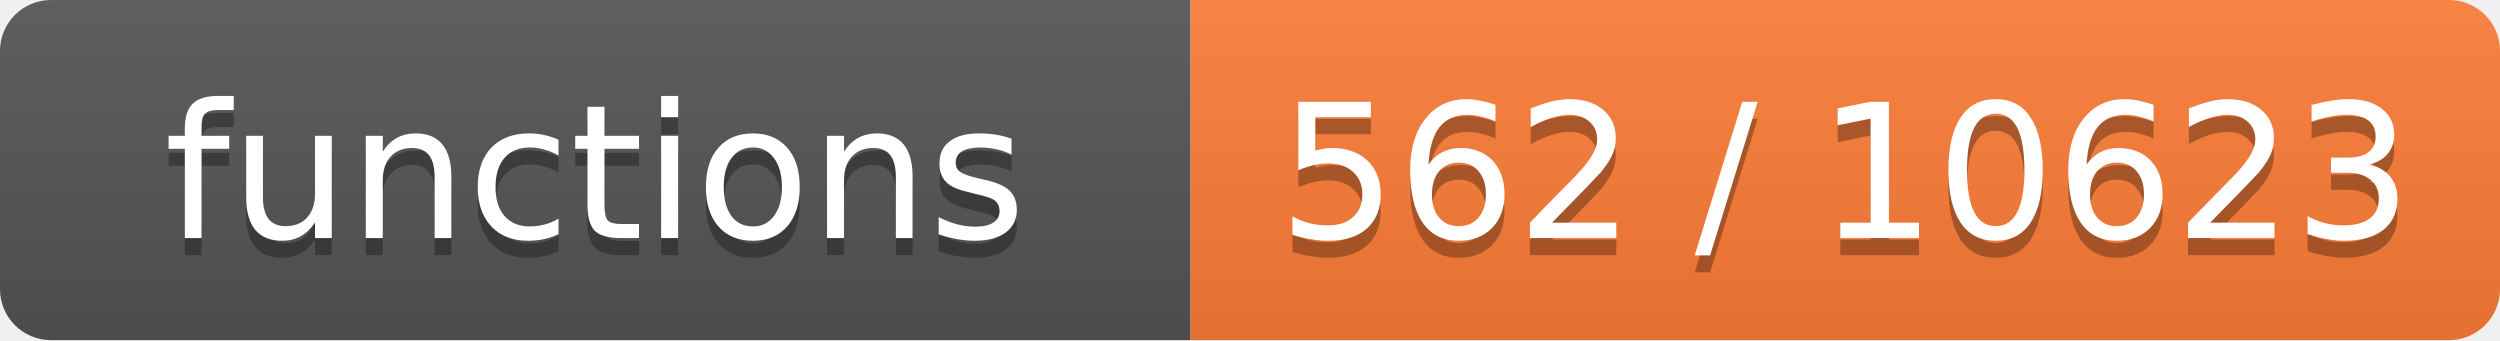
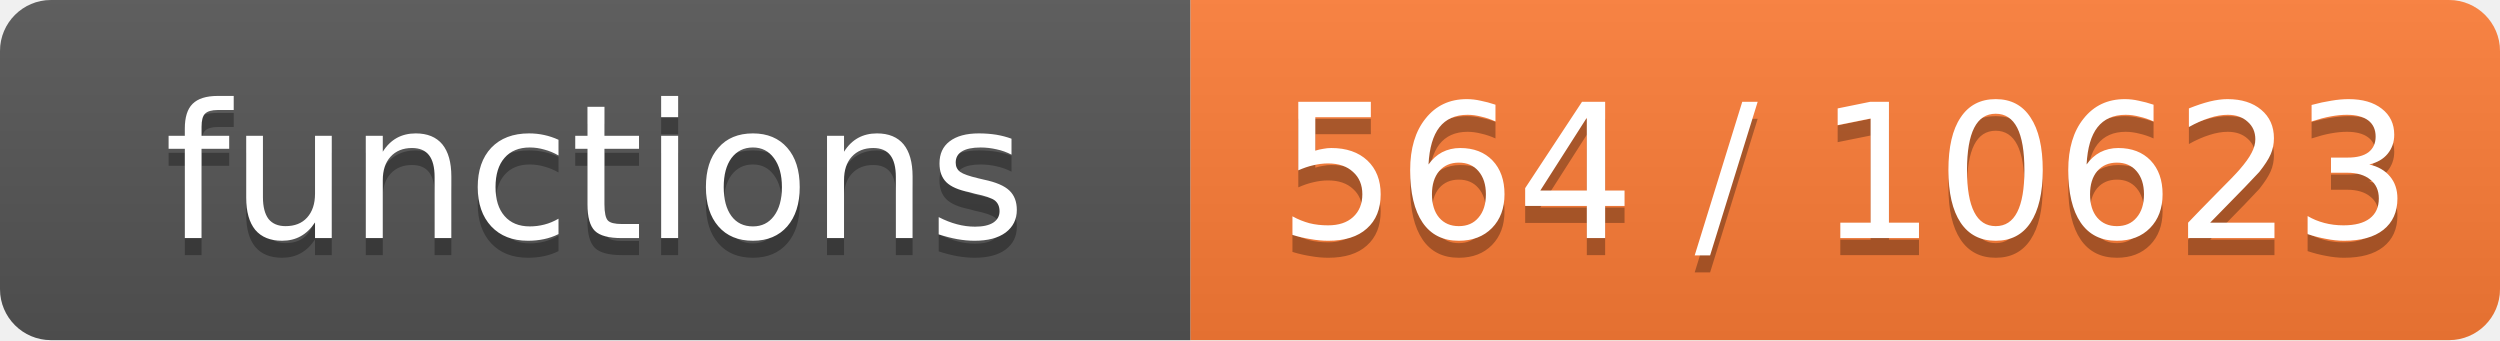
- <svg xmlns="http://www.w3.org/2000/svg" width="147" height="20" role="img" aria-label="functions: 562 / 10623">
+ <svg xmlns="http://www.w3.org/2000/svg" width="147" height="20" role="img" aria-label="functions: 564 / 10623">
  <linearGradient id="s" x2="0" y2="100%">
    <stop offset="0" stop-color="#bbb" stop-opacity=".1" />
    <stop offset="1" stop-opacity=".1" />
  </linearGradient>
  <clipPath id="r">
    <rect width="147" height="20" rx="3" fill="#fff" />
  </clipPath>
  <g clip-path="url(#r)">
    <rect width="70" height="20" fill="#555" />
    <rect x="70" width="77" height="20" fill="#fe7d37" />
    <rect width="147" height="20" fill="url(#s)" />
  </g>
  <g fill="#fff" text-anchor="middle" font-family="Verdana,Geneva,DejaVu Sans,sans-serif" font-size="11">
    <text x="35.0" y="15" fill="#010101" fill-opacity=".3">functions</text>
    <text x="35.0" y="14">functions</text>
-     <text x="108.5" y="15" fill="#010101" fill-opacity=".3">562 / 10623</text>
-     <text x="108.5" y="14">562 / 10623</text>
+     <text x="108.5" y="15" fill="#010101" fill-opacity=".3">564 / 10623</text>
+     <text x="108.5" y="14">564 / 10623</text>
  </g>
</svg>
